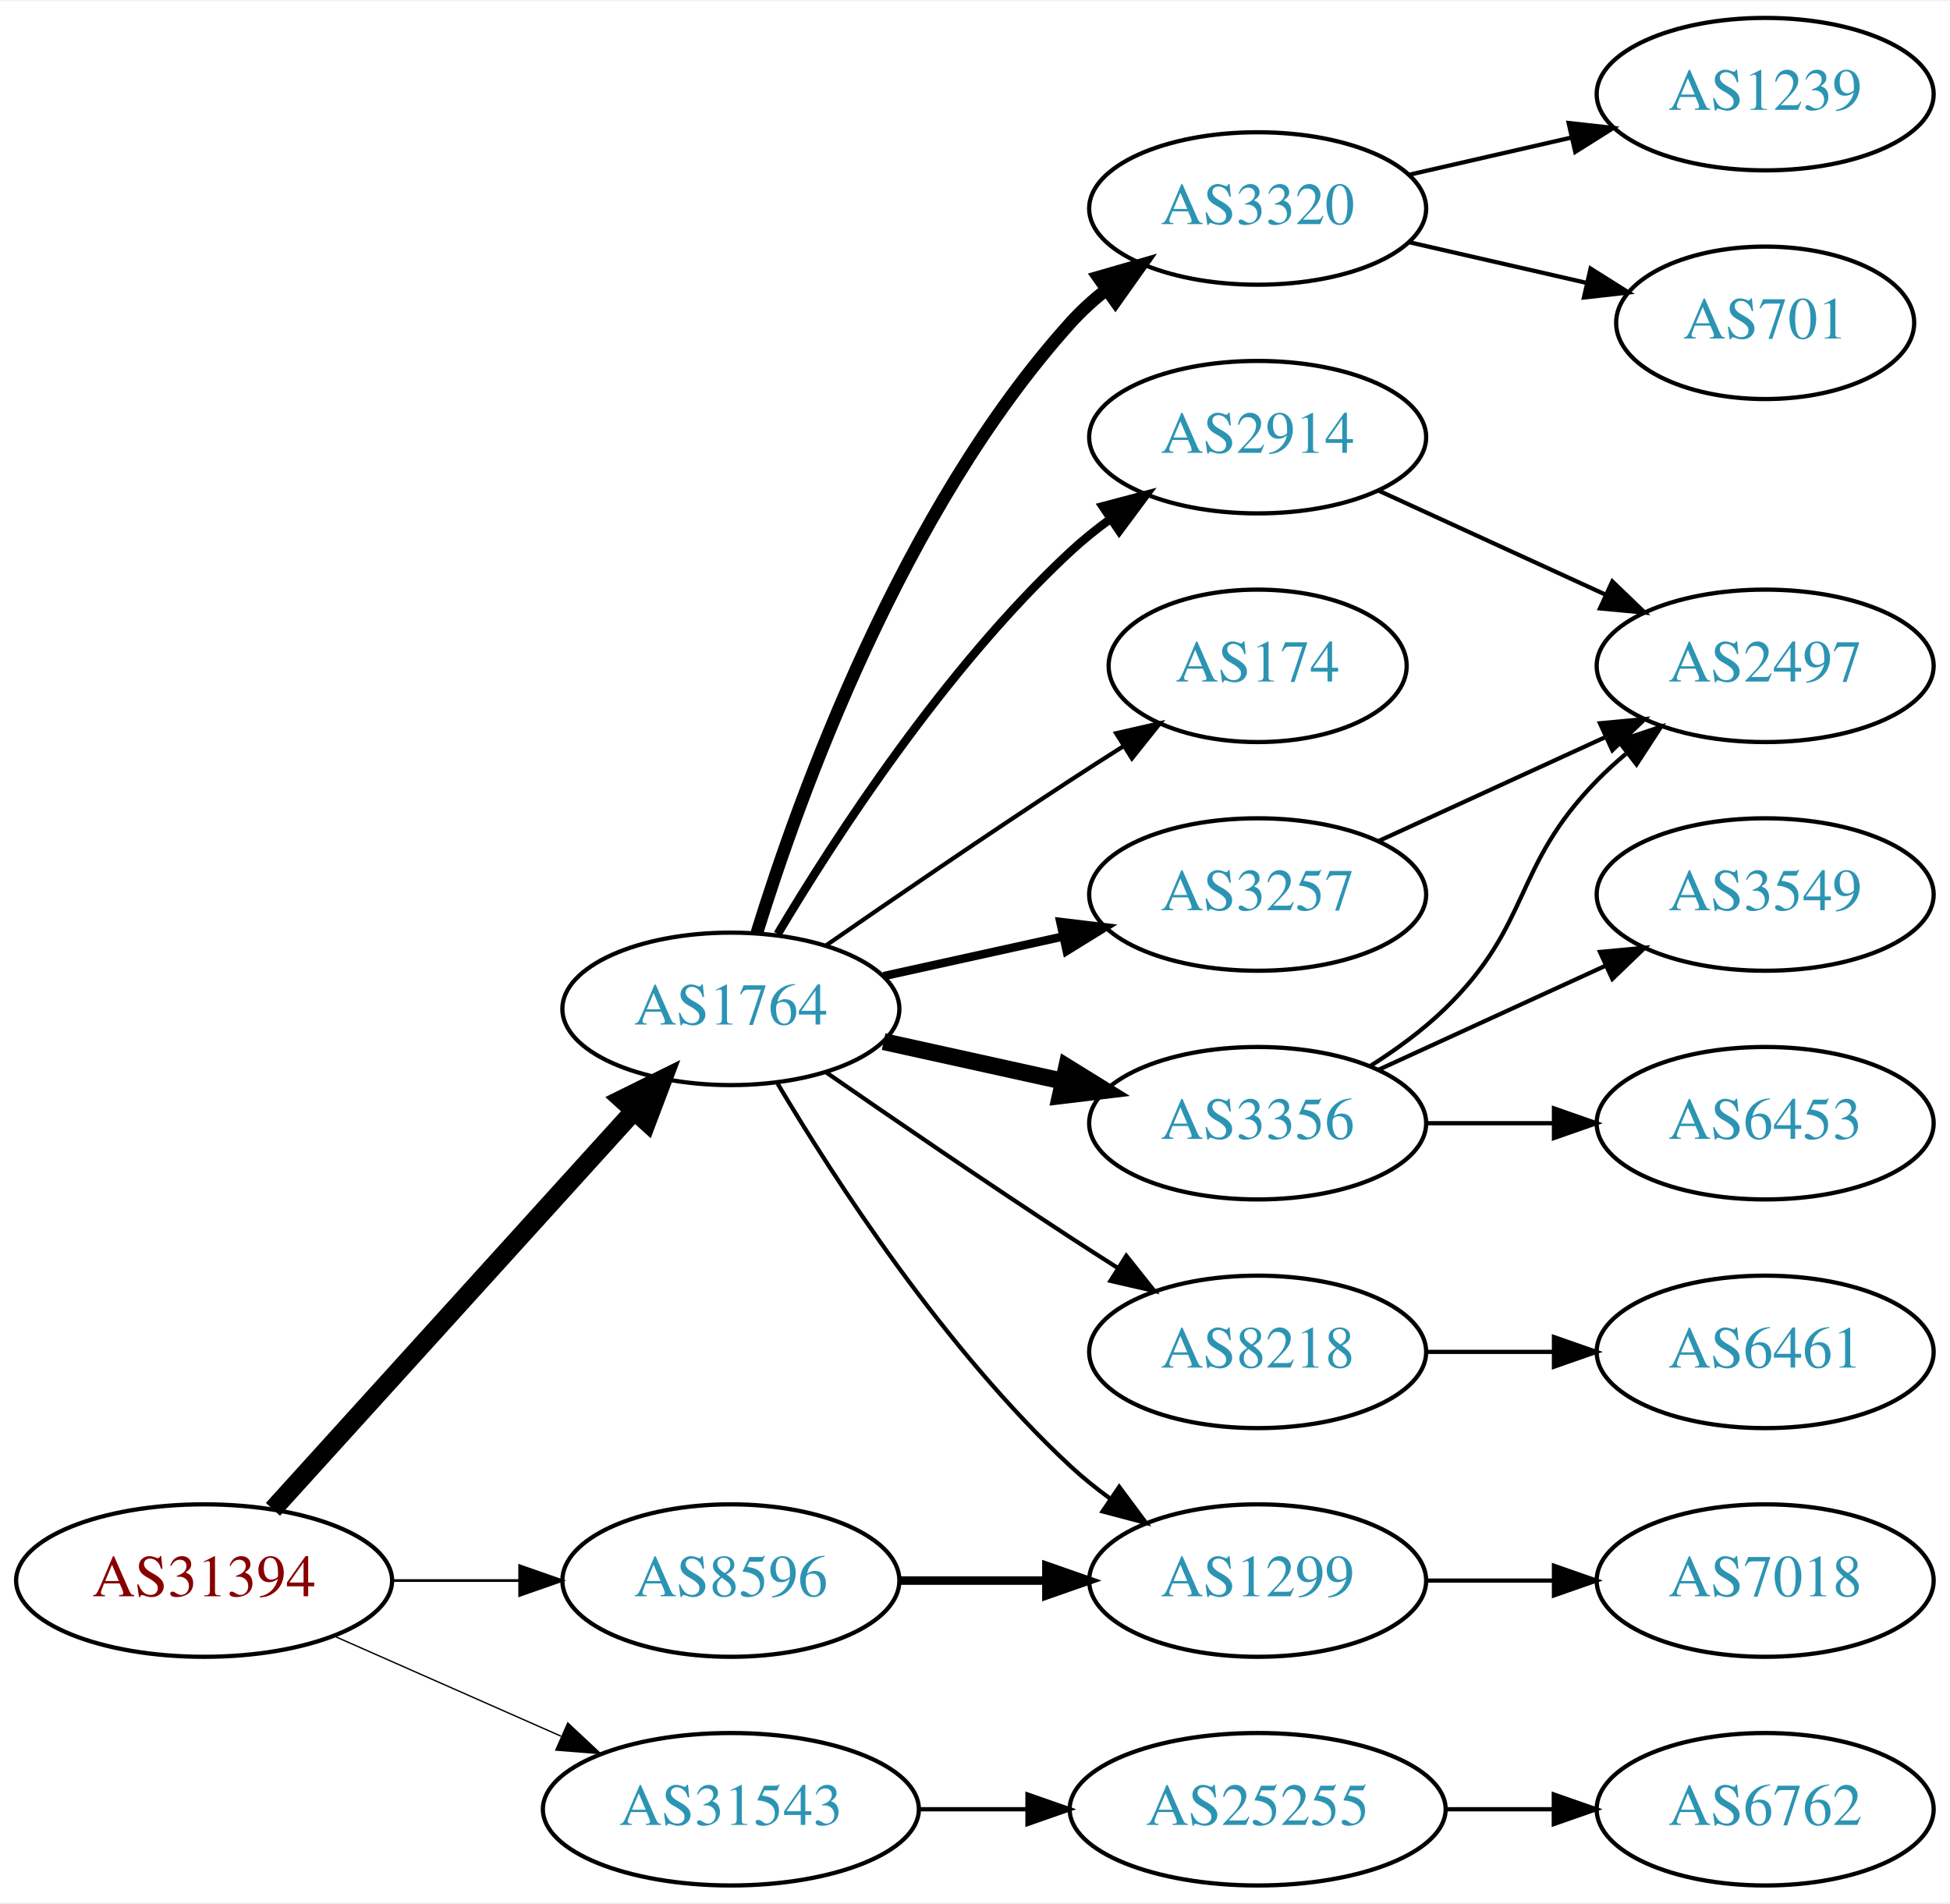
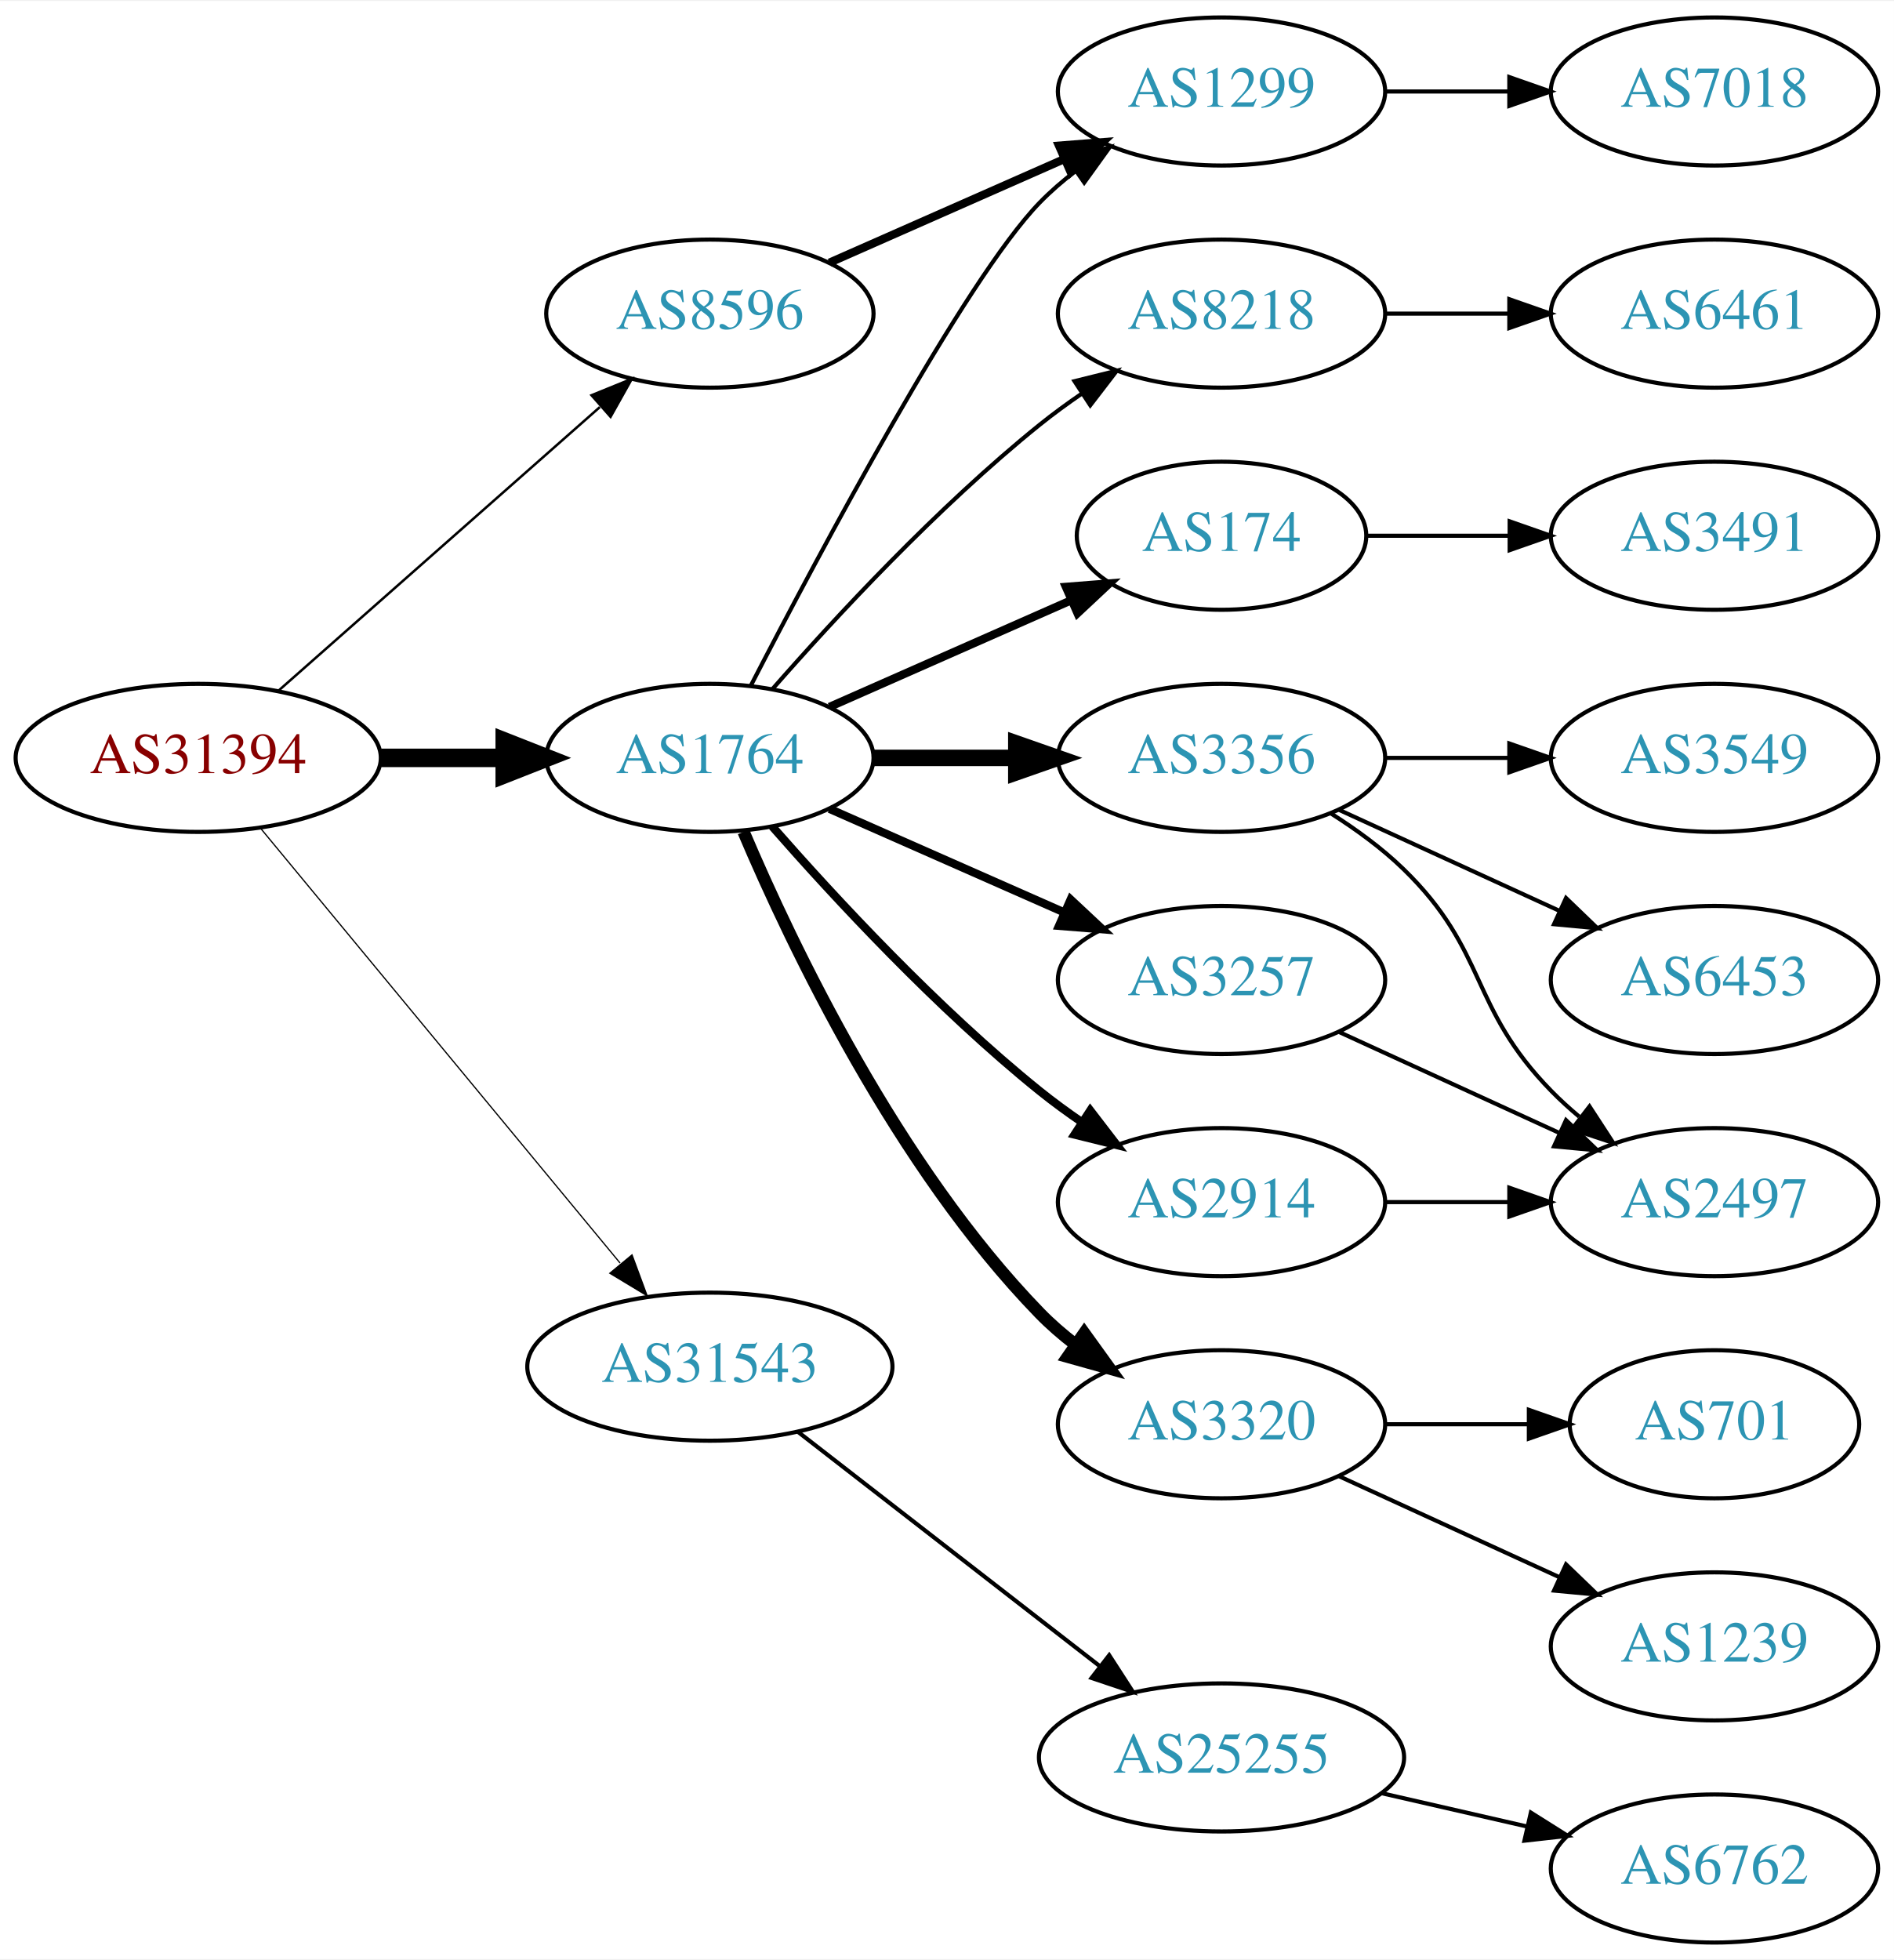
- <svg xmlns="http://www.w3.org/2000/svg" xmlns:xlink="http://www.w3.org/1999/xlink" width="460pt" height="449pt" viewBox="0.00 0.00 460.47 449.00">
-   <g id="graph0" class="graph" transform="scale(1 1) rotate(0) translate(4 445)">
-     <polygon fill="white" stroke="none" points="-4,4 -4,-445 456.469,-445 456.469,4 -4,4" />
+ <svg xmlns="http://www.w3.org/2000/svg" xmlns:xlink="http://www.w3.org/1999/xlink" width="460pt" height="476pt" viewBox="0.00 0.00 460.47 476.00">
+   <g id="graph0" class="graph" transform="scale(1 1) rotate(0) translate(4 472)">
+     <polygon fill="white" stroke="none" points="-4,4 -4,-472 456.469,-472 456.469,4 -4,4" />
    <g id="node1" class="node">
      <g id="a_node1">
        <a xlink:href="/asn/31394" xlink:title="AS31394 ~ NEMOX-NET-AS [AT]">
-           <ellipse fill="#ffffff" stroke="black" cx="44.196" cy="-72" rx="44.393" ry="18" />
-           <text text-anchor="middle" x="44.196" y="-68.3" font-family="Times,serif" font-size="14.00" fill="#880000">AS31394</text>
+           <ellipse fill="#ffffff" stroke="black" cx="44.196" cy="-288" rx="44.393" ry="18" />
+           <text text-anchor="middle" x="44.196" y="-284.3" font-family="Times,serif" font-size="14.00" fill="#880000">AS31394</text>
        </a>
      </g>
    </g>
    <g id="node2" class="node">
      <g id="a_node2">
        <a xlink:href="/asn/1764" xlink:title="AS1764 ~ NEXTLAYER-AS [AT]">
-           <ellipse fill="#ffffff" stroke="black" cx="168.588" cy="-207" rx="39.794" ry="18" />
-           <text text-anchor="middle" x="168.588" y="-203.3" font-family="Times,serif" font-size="14.00" fill="#2c94b3">AS1764</text>
+           <ellipse fill="#ffffff" stroke="black" cx="168.588" cy="-288" rx="39.794" ry="18" />
+           <text text-anchor="middle" x="168.588" y="-284.3" font-family="Times,serif" font-size="14.00" fill="#2c94b3">AS1764</text>
        </a>
      </g>
    </g>
    <g id="edge1" class="edge">
-       <path fill="none" stroke="black" stroke-width="4.5" d="M60.45,-88.825C81.913,-112.499 121.144,-155.771 145.711,-182.87" />
-       <polygon fill="black" stroke="black" stroke-width="4.5" points="142.893,-185.623 152.527,-190.387 148.727,-180.334 142.893,-185.623" />
+       <path fill="none" stroke="black" stroke-width="4.5" d="M88.692,-288C98.381,-288 108.717,-288 118.61,-288" />
+       <polygon fill="black" stroke="black" stroke-width="4.5" points="118.713,-291.938 128.713,-288 118.713,-284.063 118.713,-291.938" />
    </g>
    <g id="node3" class="node">
      <g id="a_node3">
        <a xlink:href="/asn/8596" xlink:title="AS8596 ~ hotze.com GmbH [AT]">
-           <ellipse fill="#ffffff" stroke="black" cx="168.588" cy="-72" rx="39.794" ry="18" />
-           <text text-anchor="middle" x="168.588" y="-68.3" font-family="Times,serif" font-size="14.00" fill="#2c94b3">AS8596</text>
+           <ellipse fill="#ffffff" stroke="black" cx="168.588" cy="-396" rx="39.794" ry="18" />
+           <text text-anchor="middle" x="168.588" y="-392.3" font-family="Times,serif" font-size="14.00" fill="#2c94b3">AS8596</text>
        </a>
      </g>
    </g>
    <g id="edge2" class="edge">
-       <path fill="none" stroke="black" stroke-width="0.643" d="M88.692,-72C98.381,-72 108.717,-72 118.61,-72" />
-       <polygon fill="black" stroke="black" stroke-width="0.643" points="118.713,-75.5 128.713,-72 118.713,-68.5 118.713,-75.5" />
+       <path fill="none" stroke="black" stroke-width="0.6" d="M63.785,-304.403C84.602,-322.772 118.478,-352.665 141.838,-373.278" />
+       <polygon fill="black" stroke="black" stroke-width="0.6" points="139.809,-376.156 149.623,-380.148 144.441,-370.907 139.809,-376.156" />
    </g>
    <g id="node4" class="node">
      <g id="a_node4">
        <a xlink:href="/asn/31543" xlink:title="AS31543 ~ myNET gmbh [AT]">
-           <ellipse fill="#ffffff" stroke="black" cx="168.588" cy="-18" rx="44.393" ry="18" />
-           <text text-anchor="middle" x="168.588" y="-14.3" font-family="Times,serif" font-size="14.00" fill="#2c94b3">AS31543</text>
+           <ellipse fill="#ffffff" stroke="black" cx="168.588" cy="-140" rx="44.393" ry="18" />
+           <text text-anchor="middle" x="168.588" y="-136.3" font-family="Times,serif" font-size="14.00" fill="#2c94b3">AS31543</text>
        </a>
      </g>
    </g>
    <g id="edge3" class="edge">
-       <path fill="none" stroke="black" stroke-width="0.321" d="M74.824,-58.928C90.941,-51.817 111.081,-42.931 128.473,-35.258" />
-       <polygon fill="black" stroke="black" stroke-width="0.321" points="130.073,-38.377 137.809,-31.139 127.247,-31.973 130.073,-38.377" />
+       <path fill="none" stroke="black" stroke-width="0.3" d="M59.236,-271.023C80.701,-245.066 121.807,-195.36 146.756,-165.191" />
+       <polygon fill="black" stroke="black" stroke-width="0.3" points="149.659,-167.172 153.335,-157.235 144.265,-162.711 149.659,-167.172" />
    </g>
    <g id="node5" class="node">
      <g id="a_node5">
-         <a xlink:href="/asn/2914" xlink:title="AS2914 ~ NTT America, Inc. [US]">
-           <ellipse fill="#ffffff" stroke="black" cx="292.98" cy="-342" rx="39.794" ry="18" />
-           <text text-anchor="middle" x="292.98" y="-338.3" font-family="Times,serif" font-size="14.00" fill="#2c94b3">AS2914</text>
+         <a xlink:href="/asn/174" xlink:title="AS174 ~ Cogent Communications [US]">
+           <ellipse fill="#ffffff" stroke="black" cx="292.98" cy="-342" rx="35.194" ry="18" />
+           <text text-anchor="middle" x="292.98" y="-338.3" font-family="Times,serif" font-size="14.00" fill="#2c94b3">AS174</text>
        </a>
      </g>
    </g>
    <g id="edge4" class="edge">
-       <path fill="none" stroke="black" stroke-width="2" d="M179.634,-224.671C193.205,-247.472 219.137,-287.472 248.784,-315 251.691,-317.699 254.904,-320.28 258.228,-322.703" />
-       <polygon fill="black" stroke="black" stroke-width="2" points="256.363,-325.667 266.606,-328.375 260.287,-319.87 256.363,-325.667" />
+       <path fill="none" stroke="black" stroke-width="2" d="M197.667,-300.389C215.096,-308.078 237.653,-318.031 256.337,-326.274" />
+       <polygon fill="black" stroke="black" stroke-width="2" points="255.145,-329.573 265.707,-330.408 257.97,-323.169 255.145,-329.573" />
    </g>
    <g id="node6" class="node">
      <g id="a_node6">
-         <a xlink:href="/asn/3320" xlink:title="AS3320 ~ DTAG [DE]">
-           <ellipse fill="#ffffff" stroke="black" cx="292.98" cy="-396" rx="39.794" ry="18" />
-           <text text-anchor="middle" x="292.98" y="-392.3" font-family="Times,serif" font-size="14.00" fill="#2c94b3">AS3320</text>
+         <a xlink:href="/asn/1299" xlink:title="AS1299 ~ Telia Carrier [EU]">
+           <ellipse fill="#ffffff" stroke="black" cx="292.98" cy="-450" rx="39.794" ry="18" />
+           <text text-anchor="middle" x="292.98" y="-446.3" font-family="Times,serif" font-size="14.00" fill="#2c94b3">AS1299</text>
        </a>
      </g>
    </g>
    <g id="edge5" class="edge">
-       <path fill="none" stroke="black" stroke-width="3" d="M174.726,-224.94C184.629,-256.979 208.966,-324.812 248.784,-369 251.3,-371.792 254.172,-374.401 257.211,-376.812" />
-       <polygon fill="black" stroke="black" stroke-width="3" points="255.34,-379.776 265.519,-382.715 259.394,-374.07 255.34,-379.776" />
+       <path fill="none" stroke="black" d="M178.553,-305.587C195.144,-337.711 230.6,-404.297 248.784,-423 251.404,-425.695 254.345,-428.239 257.428,-430.608" />
+       <polygon fill="black" stroke="black" points="255.594,-433.597 265.796,-436.455 259.603,-427.859 255.594,-433.597" />
    </g>
    <g id="node7" class="node">
      <g id="a_node7">
-         <a xlink:href="/asn/174" xlink:title="AS174 ~ Cogent Communications [US]">
-           <ellipse fill="#ffffff" stroke="black" cx="292.98" cy="-288" rx="35.194" ry="18" />
-           <text text-anchor="middle" x="292.98" y="-284.3" font-family="Times,serif" font-size="14.00" fill="#2c94b3">AS174</text>
+         <a xlink:href="/asn/3257" xlink:title="AS3257 ~ GTT [DE]">
+           <ellipse fill="#ffffff" stroke="black" cx="292.98" cy="-234" rx="39.794" ry="18" />
+           <text text-anchor="middle" x="292.98" y="-230.3" font-family="Times,serif" font-size="14.00" fill="#2c94b3">AS3257</text>
        </a>
      </g>
    </g>
    <g id="edge6" class="edge">
-       <path fill="none" stroke="black" d="M190.945,-221.901C206.796,-232.877 228.999,-248.079 248.784,-261 252.829,-263.642 257.114,-266.385 261.354,-269.067" />
-       <polygon fill="black" stroke="black" points="259.568,-272.079 269.898,-274.432 263.291,-266.15 259.568,-272.079" />
+       <path fill="none" stroke="black" stroke-width="2" d="M197.667,-275.611C214.615,-268.134 236.413,-258.517 254.782,-250.412" />
+       <polygon fill="black" stroke="black" stroke-width="2" points="256.296,-253.57 264.032,-246.331 253.47,-247.166 256.296,-253.57" />
    </g>
    <g id="node8" class="node">
      <g id="a_node8">
-         <a xlink:href="/asn/3356" xlink:title="AS3356 ~ Level 3 Parent, LLC [US]">
-           <ellipse fill="#ffffff" stroke="black" cx="292.98" cy="-180" rx="39.794" ry="18" />
-           <text text-anchor="middle" x="292.98" y="-176.3" font-family="Times,serif" font-size="14.00" fill="#2c94b3">AS3356</text>
+         <a xlink:href="/asn/3320" xlink:title="AS3320 ~ DTAG [DE]">
+           <ellipse fill="#ffffff" stroke="black" cx="292.98" cy="-126" rx="39.794" ry="18" />
+           <text text-anchor="middle" x="292.98" y="-122.3" font-family="Times,serif" font-size="14.00" fill="#2c94b3">AS3320</text>
        </a>
      </g>
    </g>
    <g id="edge7" class="edge">
-       <path fill="none" stroke="black" stroke-width="4" d="M204.661,-199.263C217.848,-196.354 233.028,-193.005 246.994,-189.924" />
-       <polygon fill="black" stroke="black" stroke-width="4" points="247.891,-193.31 256.903,-187.738 246.383,-186.475 247.891,-193.31" />
+       <path fill="none" stroke="black" stroke-width="3" d="M176.779,-270.025C188.546,-242.318 214.12,-188.652 248.784,-153 251.404,-150.305 254.345,-147.761 257.428,-145.392" />
+       <polygon fill="black" stroke="black" stroke-width="3" points="259.603,-148.141 265.796,-139.545 255.594,-142.403 259.603,-148.141" />
    </g>
    <g id="node9" class="node">
      <g id="a_node9">
        <a xlink:href="/asn/8218" xlink:title="AS8218 ~ legacy Neotelecoms [FR]">
-           <ellipse fill="#ffffff" stroke="black" cx="292.98" cy="-126" rx="39.794" ry="18" />
-           <text text-anchor="middle" x="292.98" y="-122.3" font-family="Times,serif" font-size="14.00" fill="#2c94b3">AS8218</text>
+           <ellipse fill="#ffffff" stroke="black" cx="292.98" cy="-396" rx="39.794" ry="18" />
+           <text text-anchor="middle" x="292.98" y="-392.3" font-family="Times,serif" font-size="14.00" fill="#2c94b3">AS8218</text>
        </a>
      </g>
    </g>
    <g id="edge8" class="edge">
-       <path fill="none" stroke="black" d="M190.945,-192.099C206.796,-181.123 228.999,-165.921 248.784,-153 252.366,-150.661 256.137,-148.241 259.897,-145.856" />
-       <polygon fill="black" stroke="black" points="261.959,-148.693 268.558,-140.404 258.23,-142.769 261.959,-148.693" />
+       <path fill="none" stroke="black" d="M183.74,-304.663C198.842,-321.894 223.963,-349.024 248.784,-369 252.04,-371.62 255.565,-374.192 259.149,-376.646" />
+       <polygon fill="black" stroke="black" points="257.237,-379.577 267.522,-382.121 261.068,-373.719 257.237,-379.577" />
    </g>
    <g id="node10" class="node">
      <g id="a_node10">
-         <a xlink:href="/asn/3257" xlink:title="AS3257 ~ GTT [DE]">
-           <ellipse fill="#ffffff" stroke="black" cx="292.98" cy="-234" rx="39.794" ry="18" />
-           <text text-anchor="middle" x="292.98" y="-230.3" font-family="Times,serif" font-size="14.00" fill="#2c94b3">AS3257</text>
+         <a xlink:href="/asn/3356" xlink:title="AS3356 ~ Level 3 Parent, LLC [US]">
+           <ellipse fill="#ffffff" stroke="black" cx="292.98" cy="-288" rx="39.794" ry="18" />
+           <text text-anchor="middle" x="292.98" y="-284.3" font-family="Times,serif" font-size="14.00" fill="#2c94b3">AS3356</text>
        </a>
      </g>
    </g>
    <g id="edge9" class="edge">
-       <path fill="none" stroke="black" stroke-width="2" d="M204.661,-214.737C217.848,-217.646 233.028,-220.995 246.994,-224.076" />
-       <polygon fill="black" stroke="black" stroke-width="2" points="246.383,-227.525 256.903,-226.262 247.891,-220.69 246.383,-227.525" />
+       <path fill="none" stroke="black" stroke-width="4" d="M208.314,-288C219.252,-288 231.303,-288 242.769,-288" />
+       <polygon fill="black" stroke="black" stroke-width="4" points="243.087,-291.5 253.087,-288 243.087,-284.5 243.087,-291.5" />
    </g>
    <g id="node11" class="node">
      <g id="a_node11">
-         <a xlink:href="/asn/1299" xlink:title="AS1299 ~ Telia Carrier [EU]">
-           <ellipse fill="#ffffff" stroke="black" cx="292.98" cy="-72" rx="39.794" ry="18" />
-           <text text-anchor="middle" x="292.98" y="-68.3" font-family="Times,serif" font-size="14.00" fill="#2c94b3">AS1299</text>
+         <a xlink:href="/asn/2914" xlink:title="AS2914 ~ NTT America, Inc. [US]">
+           <ellipse fill="#ffffff" stroke="black" cx="292.98" cy="-180" rx="39.794" ry="18" />
+           <text text-anchor="middle" x="292.98" y="-176.3" font-family="Times,serif" font-size="14.00" fill="#2c94b3">AS2914</text>
        </a>
      </g>
    </g>
    <g id="edge10" class="edge">
-       <path fill="none" stroke="black" d="M179.634,-189.329C193.205,-166.528 219.137,-126.528 248.784,-99 251.691,-96.302 254.904,-93.72 258.228,-91.297" />
-       <polygon fill="black" stroke="black" points="260.287,-94.13 266.606,-85.625 256.363,-88.333 260.287,-94.13" />
-     </g>
-     <g id="edge19" class="edge">
-       <path fill="none" stroke="black" stroke-width="2" d="M208.314,-72C219.252,-72 231.303,-72 242.769,-72" />
-       <polygon fill="black" stroke="black" stroke-width="2" points="243.087,-75.5 253.087,-72 243.087,-68.5 243.087,-75.5" />
+       <path fill="none" stroke="black" stroke-width="2" d="M183.74,-271.337C198.842,-254.106 223.963,-226.976 248.784,-207 252.04,-204.38 255.565,-201.808 259.149,-199.354" />
+       <polygon fill="black" stroke="black" stroke-width="2" points="261.068,-202.281 267.522,-193.879 257.237,-196.423 261.068,-202.281" />
+     </g>
+     <g id="edge20" class="edge">
+       <path fill="none" stroke="black" stroke-width="2" d="M197.667,-408.389C214.615,-415.866 236.413,-425.483 254.782,-433.588" />
+       <polygon fill="black" stroke="black" stroke-width="2" points="253.47,-436.834 264.032,-437.669 256.296,-430.43 253.47,-436.834" />
+     </g>
+     <g id="node20" class="node">
+       <g id="a_node20">
+         <a xlink:href="/asn/25255" xlink:title="AS25255 ~ ==&gt; TELE2 AUSTRIA &lt;== [AT]">
+           <ellipse fill="#ffffff" stroke="black" cx="292.98" cy="-45" rx="44.393" ry="18" />
+           <text text-anchor="middle" x="292.98" y="-41.3" font-family="Times,serif" font-size="14.00" fill="#2c94b3">AS25255</text>
+         </a>
+       </g>
+     </g>
+     <g id="edge22" class="edge">
+       <path fill="none" stroke="black" d="M190.074,-124.099C210.107,-108.549 240.794,-84.731 263.26,-67.293" />
+       <polygon fill="black" stroke="black" points="265.674,-69.849 271.428,-60.953 261.382,-64.32 265.674,-69.849" />
+     </g>
+     <g id="node12" class="node">
+       <g id="a_node12">
+         <a xlink:href="/asn/3491" xlink:title="AS3491 ~ PCCW Global, Inc. [US]">
+           <ellipse fill="#ffffff" stroke="black" cx="412.823" cy="-342" rx="39.794" ry="18" />
+           <text text-anchor="middle" x="412.823" y="-338.3" font-family="Times,serif" font-size="14.00" fill="#2c94b3">AS3491</text>
+         </a>
+       </g>
+     </g>
+     <g id="edge11" class="edge">
+       <path fill="none" stroke="black" d="M328.382,-342C339.206,-342 351.374,-342 363.001,-342" />
+       <polygon fill="black" stroke="black" points="363.032,-345.5 373.032,-342 363.032,-338.5 363.032,-345.5" />
    </g>
    <g id="node19" class="node">
      <g id="a_node19">
-         <a xlink:href="/asn/25255" xlink:title="AS25255 ~ ==&gt; TELE2 AUSTRIA &lt;== [AT]">
-           <ellipse fill="#ffffff" stroke="black" cx="292.98" cy="-18" rx="44.393" ry="18" />
-           <text text-anchor="middle" x="292.98" y="-14.3" font-family="Times,serif" font-size="14.00" fill="#2c94b3">AS25255</text>
+         <a xlink:href="/asn/7018" xlink:title="AS7018 ~ AT&amp;T Services, Inc. [US]">
+           <ellipse fill="#ffffff" stroke="black" cx="412.823" cy="-450" rx="39.794" ry="18" />
+           <text text-anchor="middle" x="412.823" y="-446.3" font-family="Times,serif" font-size="14.00" fill="#2c94b3">AS7018</text>
        </a>
      </g>
    </g>
    <g id="edge21" class="edge">
-       <path fill="none" stroke="black" d="M213.084,-18C221.29,-18 229.961,-18 238.434,-18" />
-       <polygon fill="black" stroke="black" points="238.625,-21.5 248.625,-18 238.625,-14.5 238.625,-21.5" />
-     </g>
-     <g id="node12" class="node">
-       <g id="a_node12">
+       <path fill="none" stroke="black" d="M332.893,-450C342.446,-450 352.796,-450 362.759,-450" />
+       <polygon fill="black" stroke="black" points="362.951,-453.5 372.951,-450 362.951,-446.5 362.951,-453.5" />
+     </g>
+     <g id="node16" class="node">
+       <g id="a_node16">
        <a xlink:href="/asn/2497" xlink:title="AS2497 ~ Internet Initiative Japan Inc. [JP]">
-           <ellipse fill="#ffffff" stroke="black" cx="412.823" cy="-288" rx="39.794" ry="18" />
-           <text text-anchor="middle" x="412.823" y="-284.3" font-family="Times,serif" font-size="14.00" fill="#2c94b3">AS2497</text>
-         </a>
-       </g>
-     </g>
-     <g id="edge11" class="edge">
-       <path fill="none" stroke="black" d="M321.609,-329.339C337.566,-322.027 357.837,-312.739 375.119,-304.819" />
-       <polygon fill="black" stroke="black" points="376.734,-307.929 384.367,-300.581 373.818,-301.565 376.734,-307.929" />
+           <ellipse fill="#ffffff" stroke="black" cx="412.823" cy="-180" rx="39.794" ry="18" />
+           <text text-anchor="middle" x="412.823" y="-176.3" font-family="Times,serif" font-size="14.00" fill="#2c94b3">AS2497</text>
+         </a>
+       </g>
+     </g>
+     <g id="edge18" class="edge">
+       <path fill="none" stroke="black" d="M321.609,-221.339C337.566,-214.027 357.837,-204.739 375.119,-196.819" />
+       <polygon fill="black" stroke="black" points="376.734,-199.929 384.367,-192.581 373.818,-193.565 376.734,-199.929" />
    </g>
    <g id="node13" class="node">
      <g id="a_node13">
-         <a xlink:href="/asn/1239" xlink:title="AS1239 ~ Sprint [US]">
-           <ellipse fill="#ffffff" stroke="black" cx="412.823" cy="-423" rx="39.794" ry="18" />
-           <text text-anchor="middle" x="412.823" y="-419.3" font-family="Times,serif" font-size="14.00" fill="#2c94b3">AS1239</text>
+         <a xlink:href="/asn/701" xlink:title="AS701 ~ UUNET [US]">
+           <ellipse fill="#ffffff" stroke="black" cx="412.823" cy="-126" rx="35.194" ry="18" />
+           <text text-anchor="middle" x="412.823" y="-122.3" font-family="Times,serif" font-size="14.00" fill="#2c94b3">AS701</text>
        </a>
      </g>
    </g>
    <g id="edge12" class="edge">
-       <path fill="none" stroke="black" d="M328.7,-403.955C340.7,-406.704 354.32,-409.825 367.013,-412.733" />
-       <polygon fill="black" stroke="black" points="366.415,-416.187 376.945,-415.009 367.979,-409.364 366.415,-416.187" />
+       <path fill="none" stroke="black" d="M332.893,-126C343.98,-126 356.139,-126 367.522,-126" />
+       <polygon fill="black" stroke="black" points="367.703,-129.5 377.703,-126 367.703,-122.5 367.703,-129.5" />
    </g>
    <g id="node14" class="node">
      <g id="a_node14">
-         <a xlink:href="/asn/701" xlink:title="AS701 ~ UUNET [US]">
-           <ellipse fill="#ffffff" stroke="black" cx="412.823" cy="-369" rx="35.194" ry="18" />
-           <text text-anchor="middle" x="412.823" y="-365.3" font-family="Times,serif" font-size="14.00" fill="#2c94b3">AS701</text>
+         <a xlink:href="/asn/1239" xlink:title="AS1239 ~ Sprint [US]">
+           <ellipse fill="#ffffff" stroke="black" cx="412.823" cy="-72" rx="39.794" ry="18" />
+           <text text-anchor="middle" x="412.823" y="-68.3" font-family="Times,serif" font-size="14.00" fill="#2c94b3">AS1239</text>
        </a>
      </g>
    </g>
    <g id="edge13" class="edge">
-       <path fill="none" stroke="black" d="M328.7,-388.045C341.792,-385.045 356.814,-381.604 370.455,-378.478" />
-       <polygon fill="black" stroke="black" points="371.597,-381.807 380.562,-376.162 370.033,-374.984 371.597,-381.807" />
-     </g>
-     <g id="edge17" class="edge">
-       <path fill="none" stroke="black" d="M319.509,-193.462C325.672,-197.362 331.974,-201.948 337.176,-207 357.87,-227.094 353.004,-240.383 373.176,-261 375.269,-263.139 377.553,-265.218 379.929,-267.21" />
-       <polygon fill="black" stroke="black" points="378.173,-270.275 388.229,-273.611 382.448,-264.732 378.173,-270.275" />
-     </g>
-     <g id="node16" class="node">
-       <g id="a_node16">
-         <a xlink:href="/asn/3549" xlink:title="AS3549 ~ Level 3 Parent, LLC [US]">
-           <ellipse fill="#ffffff" stroke="black" cx="412.823" cy="-234" rx="39.794" ry="18" />
-           <text text-anchor="middle" x="412.823" y="-230.3" font-family="Times,serif" font-size="14.00" fill="#2c94b3">AS3549</text>
-         </a>
-       </g>
+       <path fill="none" stroke="black" d="M321.609,-113.339C337.566,-106.027 357.837,-96.739 375.119,-88.819" />
+       <polygon fill="black" stroke="black" points="376.734,-91.929 384.367,-84.581 373.818,-85.565 376.734,-91.929" />
+     </g>
+     <g id="node15" class="node">
+       <g id="a_node15">
+         <a xlink:href="/asn/6461" xlink:title="AS6461 ~ Zayo Bandwidth [US]">
+           <ellipse fill="#ffffff" stroke="black" cx="412.823" cy="-396" rx="39.794" ry="18" />
+           <text text-anchor="middle" x="412.823" y="-392.3" font-family="Times,serif" font-size="14.00" fill="#2c94b3">AS6461</text>
+         </a>
+       </g>
+     </g>
+     <g id="edge14" class="edge">
+       <path fill="none" stroke="black" d="M332.893,-396C342.446,-396 352.796,-396 362.759,-396" />
+       <polygon fill="black" stroke="black" points="362.951,-399.5 372.951,-396 362.951,-392.5 362.951,-399.5" />
    </g>
    <g id="edge15" class="edge">
-       <path fill="none" stroke="black" d="M321.609,-192.661C337.566,-199.973 357.837,-209.261 375.119,-217.181" />
-       <polygon fill="black" stroke="black" points="373.818,-220.435 384.367,-221.419 376.734,-214.071 373.818,-220.435" />
+       <path fill="none" stroke="black" d="M319.509,-274.538C325.672,-270.638 331.974,-266.052 337.176,-261 357.87,-240.906 353.004,-227.617 373.176,-207 375.269,-204.861 377.553,-202.782 379.929,-200.79" />
+       <polygon fill="black" stroke="black" points="382.448,-203.268 388.229,-194.389 378.173,-197.725 382.448,-203.268" />
    </g>
    <g id="node17" class="node">
      <g id="a_node17">
        <a xlink:href="/asn/6453" xlink:title="AS6453 ~ TATA COMMUNICATIONS (AMERICA) INC [US]">
-           <ellipse fill="#ffffff" stroke="black" cx="412.823" cy="-180" rx="39.794" ry="18" />
-           <text text-anchor="middle" x="412.823" y="-176.3" font-family="Times,serif" font-size="14.00" fill="#2c94b3">AS6453</text>
+           <ellipse fill="#ffffff" stroke="black" cx="412.823" cy="-234" rx="39.794" ry="18" />
+           <text text-anchor="middle" x="412.823" y="-230.3" font-family="Times,serif" font-size="14.00" fill="#2c94b3">AS6453</text>
        </a>
      </g>
    </g>
    <g id="edge16" class="edge">
+       <path fill="none" stroke="black" d="M321.609,-275.339C337.566,-268.027 357.837,-258.739 375.119,-250.819" />
+       <polygon fill="black" stroke="black" points="376.734,-253.929 384.367,-246.581 373.818,-247.565 376.734,-253.929" />
+     </g>
+     <g id="node18" class="node">
+       <g id="a_node18">
+         <a xlink:href="/asn/3549" xlink:title="AS3549 ~ Level 3 Parent, LLC [US]">
+           <ellipse fill="#ffffff" stroke="black" cx="412.823" cy="-288" rx="39.794" ry="18" />
+           <text text-anchor="middle" x="412.823" y="-284.3" font-family="Times,serif" font-size="14.00" fill="#2c94b3">AS3549</text>
+         </a>
+       </g>
+     </g>
+     <g id="edge17" class="edge">
+       <path fill="none" stroke="black" d="M332.893,-288C342.446,-288 352.796,-288 362.759,-288" />
+       <polygon fill="black" stroke="black" points="362.951,-291.5 372.951,-288 362.951,-284.5 362.951,-291.5" />
+     </g>
+     <g id="edge19" class="edge">
      <path fill="none" stroke="black" d="M332.893,-180C342.446,-180 352.796,-180 362.759,-180" />
      <polygon fill="black" stroke="black" points="362.951,-183.5 372.951,-180 362.951,-176.5 362.951,-183.5" />
    </g>
-     <g id="node15" class="node">
-       <g id="a_node15">
-         <a xlink:href="/asn/6461" xlink:title="AS6461 ~ Zayo Bandwidth [US]">
-           <ellipse fill="#ffffff" stroke="black" cx="412.823" cy="-126" rx="39.794" ry="18" />
-           <text text-anchor="middle" x="412.823" y="-122.3" font-family="Times,serif" font-size="14.00" fill="#2c94b3">AS6461</text>
-         </a>
-       </g>
-     </g>
-     <g id="edge14" class="edge">
-       <path fill="none" stroke="black" d="M332.893,-126C342.446,-126 352.796,-126 362.759,-126" />
-       <polygon fill="black" stroke="black" points="362.951,-129.5 372.951,-126 362.951,-122.5 362.951,-129.5" />
-     </g>
-     <g id="edge18" class="edge">
-       <path fill="none" stroke="black" d="M321.609,-246.661C337.566,-253.973 357.837,-263.261 375.119,-271.181" />
-       <polygon fill="black" stroke="black" points="373.818,-274.435 384.367,-275.419 376.734,-268.071 373.818,-274.435" />
-     </g>
-     <g id="node18" class="node">
-       <g id="a_node18">
-         <a xlink:href="/asn/7018" xlink:title="AS7018 ~ AT&amp;T Services, Inc. [US]">
-           <ellipse fill="#ffffff" stroke="black" cx="412.823" cy="-72" rx="39.794" ry="18" />
-           <text text-anchor="middle" x="412.823" y="-68.3" font-family="Times,serif" font-size="14.00" fill="#2c94b3">AS7018</text>
-         </a>
-       </g>
-     </g>
-     <g id="edge20" class="edge">
-       <path fill="none" stroke="black" d="M332.893,-72C342.446,-72 352.796,-72 362.759,-72" />
-       <polygon fill="black" stroke="black" points="362.951,-75.5 372.951,-72 362.951,-68.5 362.951,-75.5" />
-     </g>
-     <g id="node20" class="node">
-       <g id="a_node20">
+     <g id="node21" class="node">
+       <g id="a_node21">
        <a xlink:href="/asn/6762" xlink:title="AS6762 ~ TELECOM ITALIA SPARKLE S.p.A. [IT]">
          <ellipse fill="#ffffff" stroke="black" cx="412.823" cy="-18" rx="39.794" ry="18" />
          <text text-anchor="middle" x="412.823" y="-14.3" font-family="Times,serif" font-size="14.00" fill="#2c94b3">AS6762</text>
        </a>
      </g>
    </g>
-     <g id="edge22" class="edge">
-       <path fill="none" stroke="black" d="M337.191,-18C345.504,-18 354.267,-18 362.749,-18" />
-       <polygon fill="black" stroke="black" points="362.908,-21.5 372.908,-18 362.908,-14.5 362.908,-21.5" />
+     <g id="edge23" class="edge">
+       <path fill="none" stroke="black" d="M331.915,-36.308C343.156,-33.733 355.568,-30.889 367.192,-28.226" />
+       <polygon fill="black" stroke="black" points="368.188,-31.588 377.153,-25.944 366.624,-24.765 368.188,-31.588" />
    </g>
  </g>
</svg>
